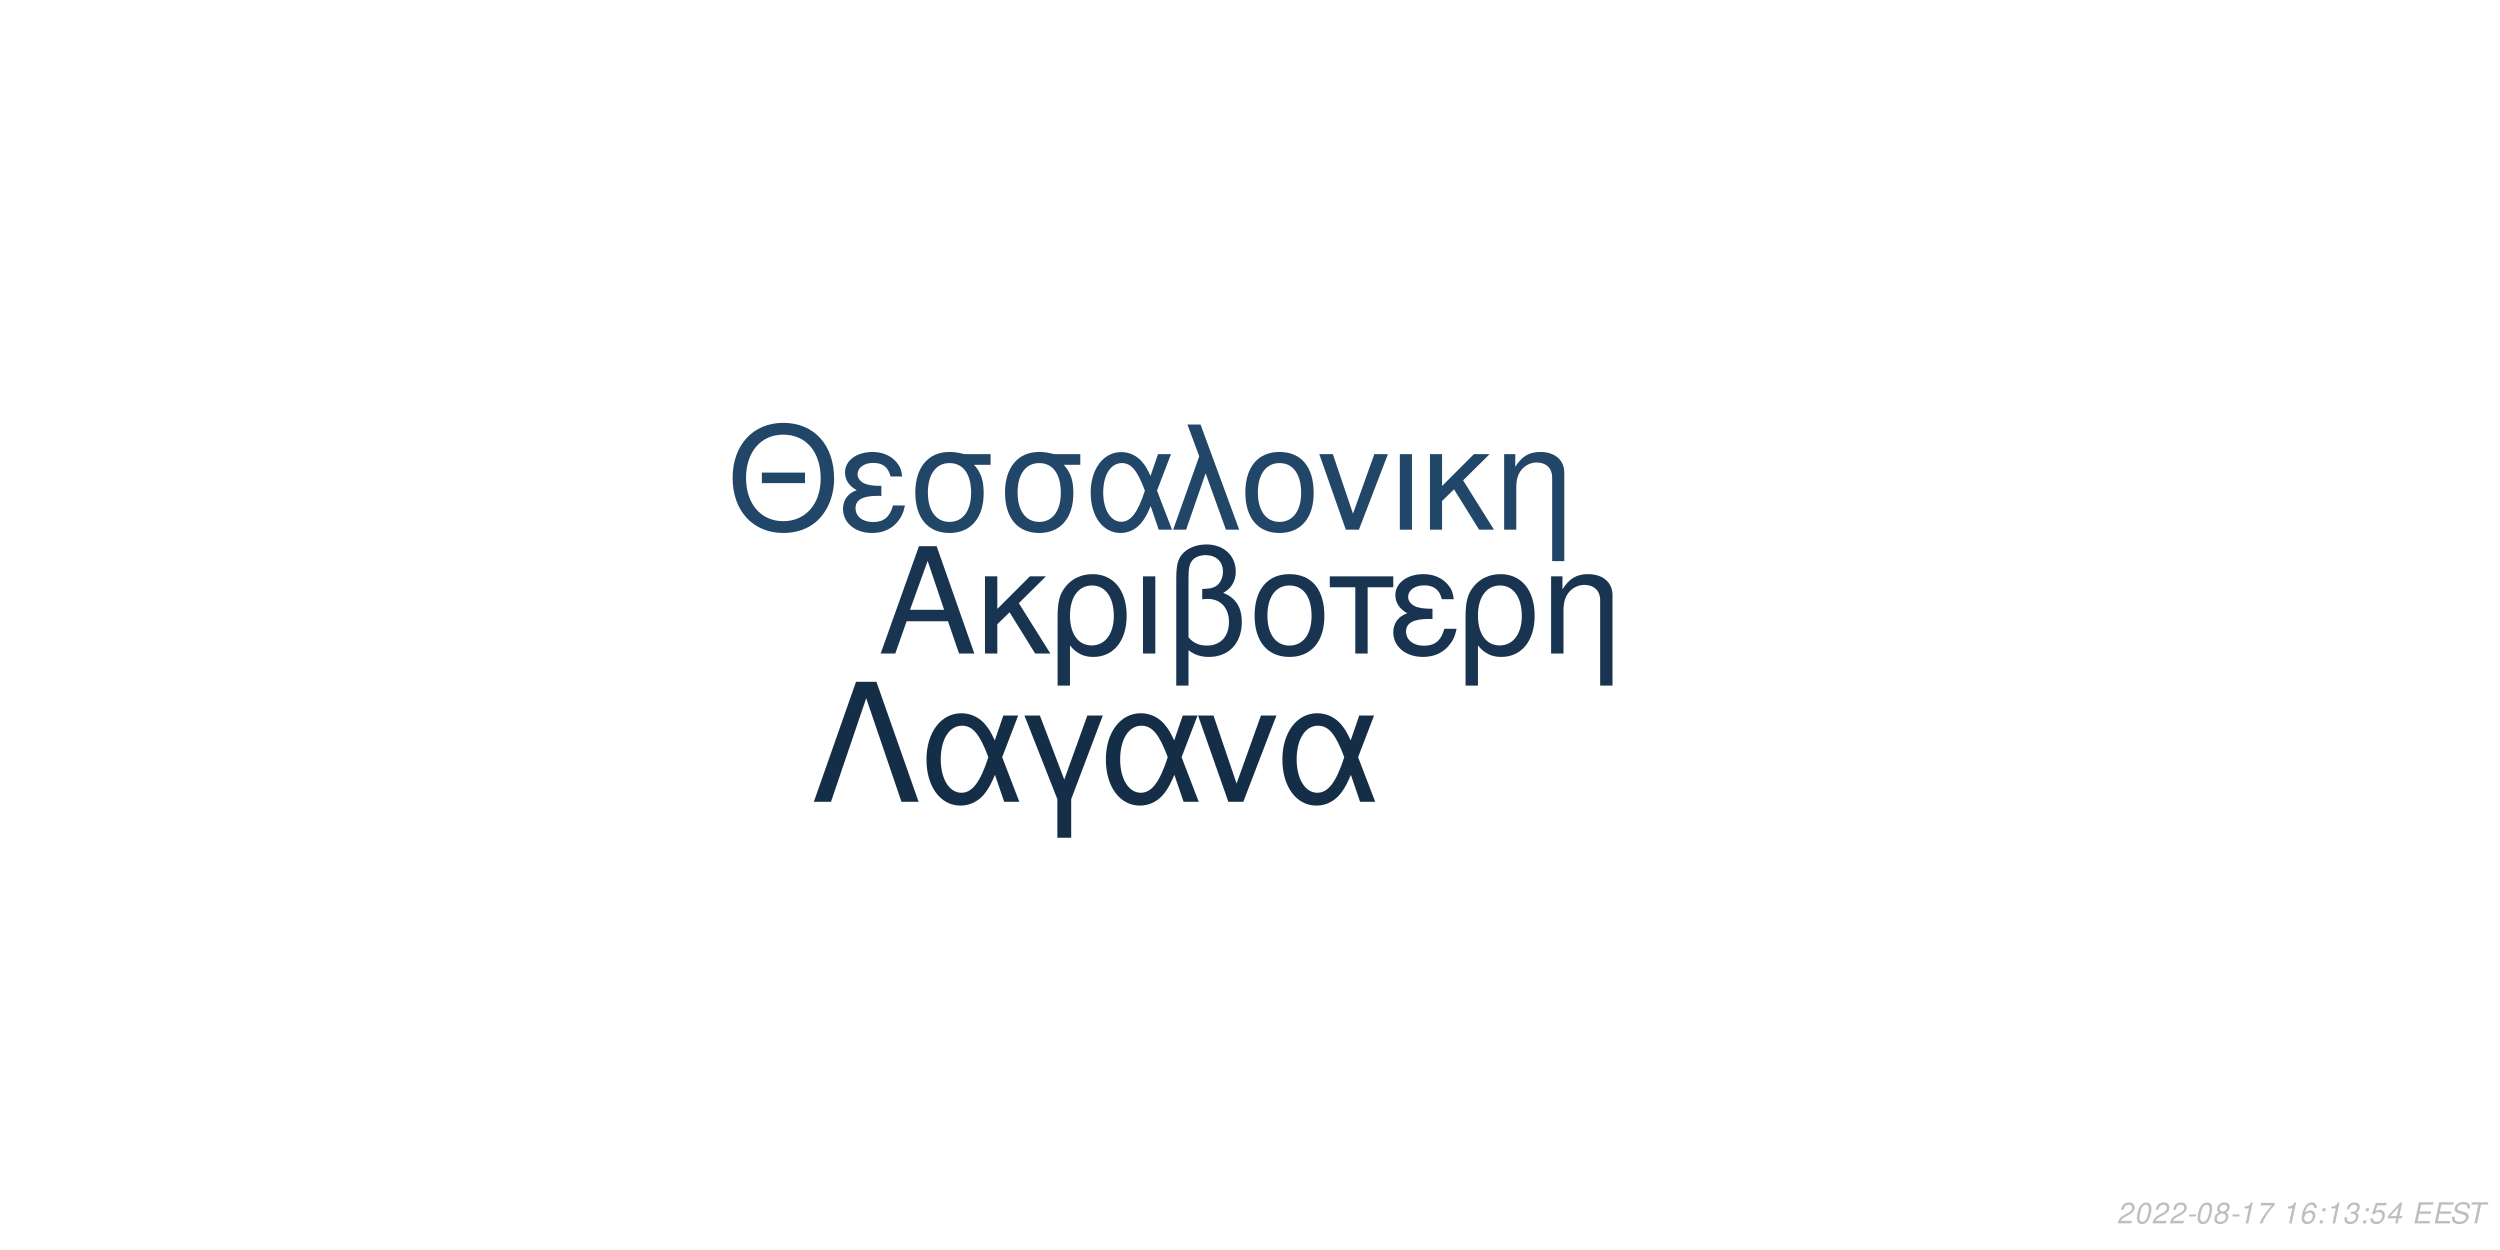
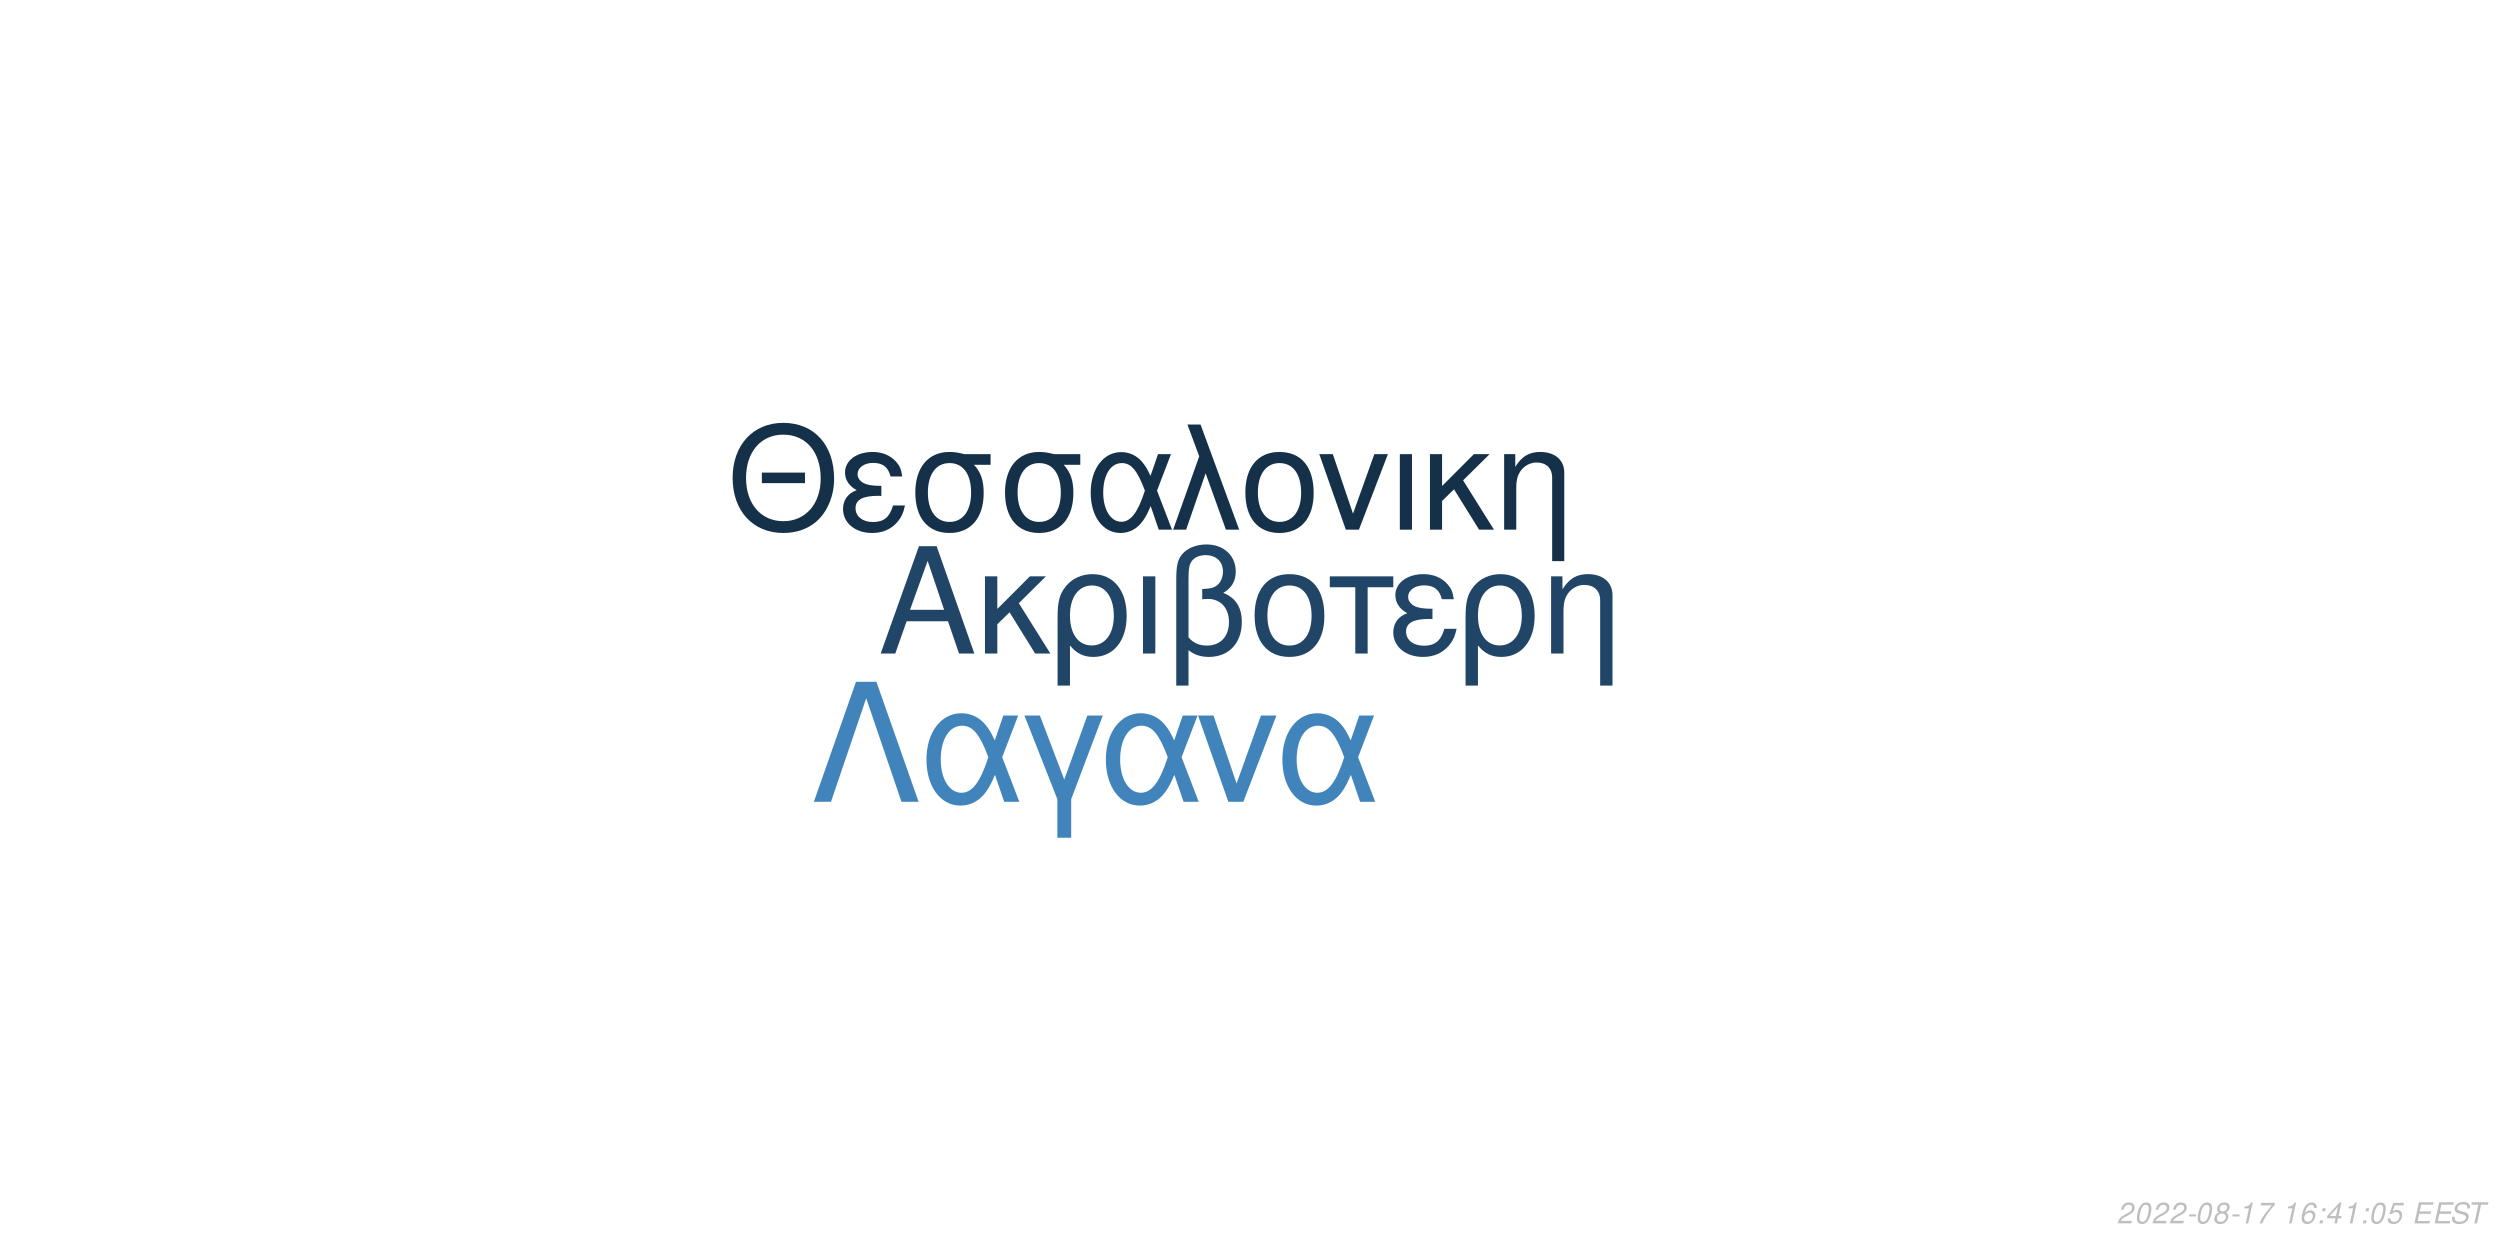
<svg xmlns="http://www.w3.org/2000/svg" xmlns:xlink="http://www.w3.org/1999/xlink" width="864pt" height="432pt" viewBox="0 0 864 432" version="1.1">
  <defs>
    <g>
      <symbol overflow="visible" id="glyph0-0">
        <path style="stroke:none;" d="" />
      </symbol>
      <symbol overflow="visible" id="glyph0-1">
        <path style="stroke:none;" d="M 24.125 -11.141 L 27.938 0 L 33.234 0 L 20.203 -37.094 L 14.094 -37.094 L 0.859 0 L 5.906 0 L 9.828 -11.141 Z M 22.797 -15.109 L 11 -15.109 L 17.094 -32.016 Z M 22.797 -15.109 " />
      </symbol>
      <symbol overflow="visible" id="glyph0-2">
        <path style="stroke:none;" d="M 7.172 -15.422 L 7.172 -26.672 L 2.906 -26.672 L 2.906 0 L 7.172 0 L 7.172 -10.125 L 11.406 -14.25 L 20.25 0 L 25.5 0 L 14.609 -17.406 L 23.969 -26.672 L 18.422 -26.672 Z M 7.172 -15.422 " />
      </symbol>
      <symbol overflow="visible" id="glyph0-3">
        <path style="stroke:none;" d="M 3 11.094 L 7.281 11.094 L 7.281 -2.797 C 9.516 -0.047 11.953 1.172 15.375 1.172 C 22.344 1.172 26.875 -4.422 26.875 -13.031 C 26.875 -21.891 22.297 -27.438 15.062 -27.438 C 11.297 -27.438 7.984 -25.906 5.797 -23.156 C 3.672 -20.516 3 -17.969 3 -12.359 Z M 14.906 -23.516 C 19.547 -23.516 22.438 -19.438 22.438 -12.922 C 22.438 -6.812 19.391 -2.797 14.812 -2.797 C 10.172 -2.797 7.281 -6.766 7.281 -13.125 C 7.281 -19.484 10.234 -23.516 14.906 -23.516 Z M 14.906 -23.516 " />
      </symbol>
      <symbol overflow="visible" id="glyph0-4">
        <path style="stroke:none;" d="M 3.516 0 L 7.781 0 L 7.781 -26.672 L 3.516 -26.672 Z M 3.516 0 " />
      </symbol>
      <symbol overflow="visible" id="glyph0-5">
        <path style="stroke:none;" d="M 4.016 11.094 L 8.25 11.094 L 8.25 -1.172 C 10.172 0.406 12.422 1.172 15.312 1.172 C 22.188 1.172 26.672 -3.609 26.672 -10.891 C 26.672 -15.984 24.578 -19.234 20.25 -20.969 C 23.109 -22.547 24.578 -25.031 24.578 -28.344 C 24.578 -33.844 20.406 -37.703 14.453 -37.703 C 10.938 -37.703 7.734 -36.391 6 -34.25 C 4.484 -32.422 4.016 -30.328 4.016 -25.391 Z M 8.25 -25.656 C 8.25 -29.359 8.5 -30.844 9.469 -32.062 C 10.375 -33.281 12.156 -34 14.094 -34 C 17.812 -34 20.156 -31.812 20.156 -28.297 C 20.156 -25.953 18.984 -23.812 17.297 -23.047 C 16.281 -22.547 15.469 -22.438 12.984 -22.297 L 12.984 -18.781 C 13.734 -18.828 14.344 -18.875 14.969 -18.875 C 19.344 -18.875 22.234 -15.719 22.234 -10.891 C 22.234 -5.906 19.281 -2.75 14.656 -2.75 C 11.953 -2.75 9.922 -3.609 8.25 -5.594 Z M 8.25 -25.656 " />
      </symbol>
      <symbol overflow="visible" id="glyph0-6">
        <path style="stroke:none;" d="M 14.094 -27.438 C 6.562 -27.438 2.094 -22.094 2.094 -13.125 C 2.094 -4.125 6.562 1.172 14.141 1.172 C 21.672 1.172 26.203 -4.172 26.203 -12.922 C 26.203 -22.188 21.828 -27.438 14.094 -27.438 Z M 14.141 -23.516 C 18.938 -23.516 21.781 -19.594 21.781 -12.984 C 21.781 -6.672 18.828 -2.75 14.141 -2.75 C 9.422 -2.75 6.516 -6.672 6.516 -13.125 C 6.516 -19.594 9.422 -23.516 14.141 -23.516 Z M 14.141 -23.516 " />
      </symbol>
      <symbol overflow="visible" id="glyph0-7">
        <path style="stroke:none;" d="M 7.891 0 L 12.156 0 L 12.156 -22.906 L 21.016 -22.906 L 21.016 -26.672 L -0.922 -26.672 L -0.922 -22.906 L 7.891 -22.906 Z M 7.891 0 " />
      </symbol>
      <symbol overflow="visible" id="glyph0-8">
        <path style="stroke:none;" d="M 14.562 -15.469 C 11.344 -15.469 9.562 -15.781 8.297 -16.438 C 6.922 -17.203 6.156 -18.328 6.156 -19.547 C 6.156 -21.891 8.453 -23.562 11.656 -23.562 C 15.062 -23.562 16.953 -22.094 17.812 -18.781 L 21.938 -18.781 C 21.578 -21.266 21.062 -22.5 19.797 -23.922 C 17.812 -26.203 14.906 -27.438 11.453 -27.438 C 5.797 -27.438 1.734 -24.375 1.734 -20.203 C 1.734 -17.609 3.156 -15.375 5.859 -13.938 C 2.797 -12.875 1.016 -10.484 1.016 -7.328 C 1.016 -2.391 5.297 1.172 11.25 1.172 C 14.969 1.172 17.906 -0.109 20.156 -2.641 C 21.578 -4.328 22.297 -5.797 22.906 -8.547 L 18.672 -8.547 C 17.5 -4.422 15.422 -2.703 11.609 -2.703 C 7.938 -2.703 5.438 -4.688 5.438 -7.578 C 5.438 -10.578 7.938 -11.953 13.484 -11.953 C 13.641 -11.953 14.094 -11.953 14.562 -11.906 Z M 14.562 -15.469 " />
      </symbol>
      <symbol overflow="visible" id="glyph0-9">
        <path style="stroke:none;" d="M 3.562 -26.672 L 3.562 0 L 7.844 0 L 7.844 -14.703 C 7.844 -17.906 8.5 -19.891 10.031 -21.531 C 11.406 -22.953 13.188 -23.719 15.062 -23.719 C 18.375 -23.719 20.516 -21.672 20.516 -18.469 L 20.516 11.094 L 24.781 11.094 L 24.781 -20.156 C 24.781 -24.578 21.469 -27.438 16.328 -27.438 C 12.359 -27.438 9.828 -25.906 7.484 -22.188 L 7.484 -26.672 Z M 3.562 -26.672 " />
      </symbol>
      <symbol overflow="visible" id="glyph1-0">
        <path style="stroke:none;" d="" />
      </symbol>
      <symbol overflow="visible" id="glyph1-1">
        <path style="stroke:none;" d="M 26.859 -19.734 L 11.953 -19.734 L 11.953 -16.094 L 26.859 -16.094 Z M 19.328 -36.922 C 8.922 -36.922 1.844 -29.25 1.844 -17.891 C 1.844 -6.484 8.875 1.141 19.391 1.141 C 23.812 1.141 27.703 -0.203 30.641 -2.688 C 34.578 -6.031 36.922 -11.656 36.922 -17.594 C 36.922 -29.297 30 -36.922 19.328 -36.922 Z M 19.328 -32.844 C 27.203 -32.844 32.281 -26.906 32.281 -17.688 C 32.281 -8.922 27.062 -2.938 19.391 -2.938 C 11.609 -2.938 6.484 -8.922 6.484 -17.891 C 6.484 -26.859 11.609 -32.844 19.328 -32.844 Z M 19.328 -32.844 " />
      </symbol>
      <symbol overflow="visible" id="glyph1-2">
        <path style="stroke:none;" d="M 14.25 -15.141 C 11.109 -15.141 9.375 -15.453 8.125 -16.094 C 6.781 -16.844 6.031 -17.938 6.031 -19.141 C 6.031 -21.422 8.266 -23.078 11.406 -23.078 C 14.75 -23.078 16.594 -21.625 17.438 -18.391 L 21.469 -18.391 C 21.125 -20.828 20.625 -22.031 19.391 -23.422 C 17.438 -25.656 14.594 -26.859 11.219 -26.859 C 5.688 -26.859 1.688 -23.875 1.688 -19.781 C 1.688 -17.234 3.094 -15.047 5.734 -13.656 C 2.734 -12.609 1 -10.266 1 -7.172 C 1 -2.344 5.188 1.141 11.016 1.141 C 14.656 1.141 17.547 -0.094 19.734 -2.594 C 21.125 -4.234 21.828 -5.688 22.422 -8.375 L 18.281 -8.375 C 17.141 -4.328 15.094 -2.641 11.359 -2.641 C 7.766 -2.641 5.328 -4.578 5.328 -7.422 C 5.328 -10.359 7.766 -11.703 13.203 -11.703 C 13.359 -11.703 13.797 -11.703 14.25 -11.656 Z M 14.25 -15.141 " />
      </symbol>
      <symbol overflow="visible" id="glyph1-3">
        <path style="stroke:none;" d="M 29 -26.109 L 19.938 -26.109 C 17.594 -26.703 16.438 -26.859 14.703 -26.859 C 7.469 -26.859 2.984 -21.469 2.984 -12.859 C 2.984 -4.031 7.375 1.141 14.797 1.141 C 22.172 1.141 26.609 -4.078 26.609 -12.656 C 26.609 -17.047 25.656 -19.828 23.266 -22.422 L 29 -22.422 Z M 14.797 -23.016 C 19.531 -23.016 22.266 -19.234 22.266 -12.75 C 22.266 -6.531 19.438 -2.688 14.797 -2.688 C 10.172 -2.688 7.328 -6.531 7.328 -12.859 C 7.328 -19.188 10.172 -23.016 14.797 -23.016 Z M 14.797 -23.016 " />
      </symbol>
      <symbol overflow="visible" id="glyph1-4">
        <path style="stroke:none;" d="M 29.344 -26.109 L 24.859 -26.109 L 22.266 -18.578 C 21.125 -21.031 20.484 -22.125 19.328 -23.469 C 17.547 -25.609 14.906 -26.812 12.156 -26.812 C 5.984 -26.812 1.594 -20.984 1.594 -12.812 C 1.594 -4.578 5.828 1.141 11.906 1.141 C 14.953 1.141 17.734 -0.344 19.625 -3.047 C 20.672 -4.531 21.281 -5.688 22.328 -8.172 L 25.109 0 L 29.703 0 L 24.516 -13.5 Z M 20.328 -13.5 C 17.891 -5.922 15.453 -2.734 12.156 -2.734 C 8.516 -2.734 5.922 -6.922 5.922 -12.812 C 5.922 -18.938 8.516 -23.016 12.359 -23.016 C 15.594 -23.016 17.688 -20.531 20.328 -13.5 Z M 20.328 -13.5 " />
      </symbol>
      <symbol overflow="visible" id="glyph1-5">
        <path style="stroke:none;" d="M 1.094 0 L 5.578 0 L 12.312 -19.484 L 19.328 0 L 23.922 0 L 10.562 -36.328 L 6.031 -36.328 L 10.109 -25.359 Z M 1.094 0 " />
      </symbol>
      <symbol overflow="visible" id="glyph1-6">
        <path style="stroke:none;" d="M 13.797 -26.859 C 6.422 -26.859 2.047 -21.625 2.047 -12.859 C 2.047 -4.031 6.422 1.141 13.859 1.141 C 21.234 1.141 25.656 -4.078 25.656 -12.656 C 25.656 -21.719 21.375 -26.859 13.797 -26.859 Z M 13.859 -23.016 C 18.531 -23.016 21.328 -19.188 21.328 -12.703 C 21.328 -6.531 18.438 -2.688 13.859 -2.688 C 9.219 -2.688 6.375 -6.531 6.375 -12.859 C 6.375 -19.188 9.219 -23.016 13.859 -23.016 Z M 13.859 -23.016 " />
      </symbol>
      <symbol overflow="visible" id="glyph1-7">
        <path style="stroke:none;" d="M 14.297 0 L 24.312 -26.109 L 19.625 -26.109 L 12.25 -5.531 L 5.281 -26.109 L 0.594 -26.109 L 9.766 0 Z M 14.297 0 " />
      </symbol>
      <symbol overflow="visible" id="glyph1-8">
        <path style="stroke:none;" d="M 3.438 0 L 7.625 0 L 7.625 -26.109 L 3.438 -26.109 Z M 3.438 0 " />
      </symbol>
      <symbol overflow="visible" id="glyph1-9">
        <path style="stroke:none;" d="M 7.031 -15.094 L 7.031 -26.109 L 2.844 -26.109 L 2.844 0 L 7.031 0 L 7.031 -9.922 L 11.156 -13.953 L 19.828 0 L 24.969 0 L 14.297 -17.047 L 23.469 -26.109 L 18.031 -26.109 Z M 7.031 -15.094 " />
      </symbol>
      <symbol overflow="visible" id="glyph1-10">
        <path style="stroke:none;" d="M 3.484 -26.109 L 3.484 0 L 7.672 0 L 7.672 -14.406 C 7.672 -17.547 8.328 -19.484 9.812 -21.078 C 11.156 -22.469 12.906 -23.219 14.75 -23.219 C 17.984 -23.219 20.078 -21.234 20.078 -18.094 L 20.078 10.859 L 24.266 10.859 L 24.266 -19.734 C 24.266 -24.062 21.031 -26.859 16 -26.859 C 12.109 -26.859 9.609 -25.359 7.328 -21.719 L 7.328 -26.109 Z M 3.484 -26.109 " />
      </symbol>
      <symbol overflow="visible" id="glyph2-0">
        <path style="stroke:none;" d="" />
      </symbol>
      <symbol overflow="visible" id="glyph2-1">
        <path style="stroke:none;" d="M 22.531 -41.484 L 15.484 -41.484 L 0.906 0 L 6.828 0 L 19 -35.797 L 31.188 0 L 37.109 0 Z M 22.531 -41.484 " />
      </symbol>
      <symbol overflow="visible" id="glyph2-2">
        <path style="stroke:none;" d="M 33.516 -29.812 L 28.391 -29.812 L 25.438 -21.219 C 24.125 -24.016 23.391 -25.266 22.078 -26.797 C 20.031 -29.25 17.016 -30.609 13.891 -30.609 C 6.828 -30.609 1.828 -23.953 1.828 -14.625 C 1.828 -5.234 6.656 1.312 13.594 1.312 C 17.078 1.312 20.266 -0.391 22.422 -3.469 C 23.609 -5.172 24.297 -6.484 25.5 -9.328 L 28.688 0 L 33.922 0 L 28 -15.422 Z M 23.219 -15.422 C 20.422 -6.766 17.641 -3.125 13.891 -3.125 C 9.734 -3.125 6.766 -7.906 6.766 -14.625 C 6.766 -21.625 9.734 -26.297 14.109 -26.297 C 17.812 -26.297 20.203 -23.453 23.219 -15.422 Z M 23.219 -15.422 " />
      </symbol>
      <symbol overflow="visible" id="glyph2-3">
        <path style="stroke:none;" d="M 12.062 12.406 L 16.844 12.406 L 16.844 -0.906 L 27.766 -29.812 L 22.422 -29.812 L 14.453 -7.688 L 6.031 -29.812 L 0.688 -29.812 L 12.062 -0.906 Z M 12.062 12.406 " />
      </symbol>
      <symbol overflow="visible" id="glyph2-4">
        <path style="stroke:none;" d="M 16.328 0 L 27.766 -29.812 L 22.422 -29.812 L 14 -6.312 L 6.031 -29.812 L 0.688 -29.812 L 11.156 0 Z M 16.328 0 " />
      </symbol>
      <symbol overflow="visible" id="glyph3-0">
        <path style="stroke:none;" d="" />
      </symbol>
      <symbol overflow="visible" id="glyph3-1">
        <path style="stroke:none;" d="M 5.234 -0.875 L 1.469 -0.875 C 1.641 -1.375 2.203 -1.891 3.109 -2.344 L 4.234 -2.938 C 5.562 -3.625 6.219 -4.469 6.219 -5.484 C 6.219 -5.938 6.062 -6.359 5.797 -6.656 C 5.469 -7.047 4.984 -7.234 4.312 -7.234 C 2.766 -7.234 1.891 -6.453 1.484 -4.734 L 2.375 -4.734 C 2.484 -5.188 2.609 -5.484 2.797 -5.75 C 3.094 -6.203 3.609 -6.453 4.188 -6.453 C 4.891 -6.453 5.344 -6.031 5.344 -5.375 C 5.344 -4.703 4.859 -4.094 4.016 -3.656 L 2.984 -3.125 C 1.234 -2.188 0.797 -1.656 0.344 -0.016 L 5.047 -0.016 Z M 5.234 -0.875 " />
      </symbol>
      <symbol overflow="visible" id="glyph3-2">
        <path style="stroke:none;" d="M 4.203 -7.234 C 3.375 -7.234 2.688 -6.812 2.125 -5.984 C 1.484 -5.047 0.984 -3.188 0.984 -1.734 C 0.984 -1.109 1.172 -0.562 1.484 -0.266 C 1.797 0.047 2.281 0.234 2.766 0.234 C 3.625 0.234 4.281 -0.156 4.859 -1.016 C 5.516 -1.953 6 -3.797 6 -5.266 C 6 -6.5 5.328 -7.234 4.203 -7.234 Z M 4.094 -6.453 C 4.734 -6.453 5.125 -5.984 5.125 -5.156 C 5.125 -4.203 4.781 -2.625 4.406 -1.812 C 3.984 -0.938 3.516 -0.547 2.875 -0.547 C 2.25 -0.547 1.875 -1.031 1.875 -1.828 C 1.875 -2.797 2.203 -4.344 2.594 -5.203 C 2.984 -6.047 3.453 -6.453 4.094 -6.453 Z M 4.094 -6.453 " />
      </symbol>
      <symbol overflow="visible" id="glyph3-3">
        <path style="stroke:none;" d="M 3.516 -3.125 L 1.125 -3.125 L 0.969 -2.406 L 3.359 -2.406 Z M 3.516 -3.125 " />
      </symbol>
      <symbol overflow="visible" id="glyph3-4">
        <path style="stroke:none;" d="M 4.766 -3.797 C 5.078 -3.969 5.234 -4.078 5.438 -4.234 C 5.812 -4.594 6.062 -5.172 6.062 -5.734 C 6.062 -6.625 5.344 -7.234 4.266 -7.234 C 2.812 -7.234 1.703 -6.219 1.703 -4.875 C 1.703 -4.406 1.875 -4.125 2.359 -3.812 C 1.297 -3.312 0.75 -2.516 0.75 -1.469 C 0.75 -0.438 1.547 0.234 2.812 0.234 C 3.656 0.234 4.359 -0.094 4.938 -0.734 C 5.359 -1.234 5.609 -1.859 5.609 -2.438 C 5.609 -3.047 5.312 -3.516 4.766 -3.797 Z M 4.109 -6.453 C 4.797 -6.453 5.188 -6.125 5.188 -5.578 C 5.188 -5.266 5.062 -4.922 4.859 -4.672 C 4.562 -4.312 4.188 -4.156 3.656 -4.156 C 2.984 -4.156 2.594 -4.453 2.594 -4.984 C 2.594 -5.859 3.203 -6.453 4.109 -6.453 Z M 3.453 -3.406 C 4.234 -3.406 4.734 -2.984 4.734 -2.312 C 4.734 -1.312 3.922 -0.547 2.875 -0.547 C 2.125 -0.547 1.625 -0.969 1.625 -1.625 C 1.625 -2.609 2.438 -3.406 3.453 -3.406 Z M 3.453 -3.406 " />
      </symbol>
      <symbol overflow="visible" id="glyph3-5">
        <path style="stroke:none;" d="M 3.703 -5.188 L 2.594 0 L 3.469 0 L 5.016 -7.234 L 4.438 -7.234 C 3.906 -6.156 3.688 -6.016 2.234 -5.812 L 2.109 -5.188 Z M 3.703 -5.188 " />
      </symbol>
      <symbol overflow="visible" id="glyph3-6">
        <path style="stroke:none;" d="M 6.703 -7.094 L 1.953 -7.094 L 1.766 -6.219 L 5.594 -6.219 C 3.344 -3.688 2.266 -2.109 1.375 0 L 2.344 0 C 3.031 -1.906 4.828 -4.594 6.547 -6.281 Z M 6.703 -7.094 " />
      </symbol>
      <symbol overflow="visible" id="glyph3-7">
        <path style="stroke:none;" d="" />
      </symbol>
      <symbol overflow="visible" id="glyph3-8">
        <path style="stroke:none;" d="M 6.125 -5.344 L 6.141 -5.625 C 6.141 -6.609 5.453 -7.234 4.391 -7.234 C 3.438 -7.234 2.641 -6.719 2.016 -5.703 C 1.422 -4.781 0.938 -2.953 0.938 -1.688 C 0.938 -0.516 1.688 0.234 2.859 0.234 C 3.703 0.234 4.438 -0.156 5 -0.875 C 5.406 -1.422 5.672 -2.156 5.672 -2.766 C 5.672 -3.812 4.969 -4.5 3.906 -4.5 C 3.234 -4.5 2.672 -4.234 2.094 -3.625 C 2.406 -5.375 3.234 -6.453 4.25 -6.453 C 4.703 -6.453 5.062 -6.234 5.172 -5.844 C 5.203 -5.719 5.234 -5.578 5.25 -5.344 Z M 3.656 -3.734 C 4.344 -3.734 4.797 -3.281 4.797 -2.625 C 4.797 -1.469 3.984 -0.547 2.984 -0.547 C 2.297 -0.547 1.812 -1.047 1.812 -1.766 C 1.812 -2.859 2.625 -3.734 3.656 -3.734 Z M 3.656 -3.734 " />
      </symbol>
      <symbol overflow="visible" id="glyph3-9">
        <path style="stroke:none;" d="M 2.359 -1.031 L 1.312 -1.031 L 1.094 0 L 2.141 0 Z M 3.266 -5.234 L 2.219 -5.234 L 2 -4.203 L 3.047 -4.203 Z M 3.266 -5.234 " />
      </symbol>
      <symbol overflow="visible" id="glyph3-10">
-         <path style="stroke:none;" d="M 2.922 -3.312 C 3.125 -3.344 3.234 -3.344 3.375 -3.344 C 4.203 -3.344 4.688 -3 4.688 -2.406 C 4.688 -1.312 3.906 -0.547 2.781 -0.547 C 2.047 -0.547 1.594 -0.938 1.594 -1.562 C 1.594 -1.719 1.609 -1.844 1.656 -2.094 L 0.766 -2.094 C 0.734 -1.797 0.719 -1.641 0.719 -1.469 C 0.719 -0.375 1.406 0.234 2.641 0.234 C 3.547 0.234 4.297 -0.078 4.812 -0.656 C 5.266 -1.156 5.562 -1.875 5.562 -2.547 C 5.562 -3.125 5.344 -3.453 4.797 -3.734 C 5.641 -4.234 6.016 -4.844 6.016 -5.734 C 6.016 -6.656 5.312 -7.234 4.203 -7.234 C 3.375 -7.234 2.672 -6.938 2.188 -6.375 C 1.891 -6.031 1.703 -5.641 1.516 -4.906 L 2.391 -4.906 C 2.5 -5.359 2.594 -5.594 2.734 -5.812 C 3.047 -6.234 3.516 -6.453 4.078 -6.453 C 4.734 -6.453 5.141 -6.125 5.141 -5.578 C 5.141 -5.188 5.016 -4.797 4.797 -4.547 C 4.516 -4.234 4 -4.062 3.266 -4.062 L 3.078 -4.062 Z M 2.922 -3.312 " />
+         <path style="stroke:none;" d="M 3.625 -1.75 L 3.266 0 L 4.141 0 L 4.516 -1.75 L 5.562 -1.75 L 5.734 -2.531 L 4.688 -2.531 L 5.688 -7.234 L 5.016 -7.234 L 0.844 -2.672 L 0.641 -1.75 Z M 3.797 -2.531 L 1.594 -2.531 L 4.469 -5.703 Z M 3.797 -2.531 " />
      </symbol>
      <symbol overflow="visible" id="glyph3-11">
        <path style="stroke:none;" d="M 6.297 -7.094 L 2.594 -7.094 L 1.234 -3.234 L 2.047 -3.234 C 2.656 -3.766 2.938 -3.906 3.531 -3.906 C 4.328 -3.906 4.797 -3.453 4.797 -2.688 C 4.797 -1.438 3.969 -0.547 2.828 -0.547 C 2.031 -0.547 1.609 -0.938 1.578 -1.734 L 0.703 -1.734 L 0.703 -1.516 C 0.703 -0.938 0.844 -0.547 1.188 -0.266 C 1.562 0.062 2.078 0.234 2.703 0.234 C 3.656 0.234 4.391 -0.156 4.984 -0.922 C 5.422 -1.5 5.672 -2.234 5.672 -2.953 C 5.672 -4 4.938 -4.672 3.812 -4.672 C 3.328 -4.672 2.906 -4.547 2.406 -4.234 L 3.109 -6.219 L 6.109 -6.219 Z M 6.297 -7.094 " />
      </symbol>
      <symbol overflow="visible" id="glyph3-12">
-         <path style="stroke:none;" d="M 3.625 -1.75 L 3.266 0 L 4.141 0 L 4.516 -1.75 L 5.562 -1.75 L 5.734 -2.531 L 4.688 -2.531 L 5.688 -7.234 L 5.016 -7.234 L 0.844 -2.672 L 0.641 -1.75 Z M 3.797 -2.531 L 1.594 -2.531 L 4.469 -5.703 Z M 3.797 -2.531 " />
+         <path style="stroke:none;" d="M 2.547 -3.312 L 6.5 -3.312 L 6.688 -4.141 L 2.719 -4.141 L 3.219 -6.469 L 7.344 -6.469 L 7.516 -7.297 L 2.453 -7.297 L 0.906 0 L 6.125 0 L 6.297 -0.812 L 2.016 -0.812 Z M 2.547 -3.312 " />
      </symbol>
      <symbol overflow="visible" id="glyph3-13">
-         <path style="stroke:none;" d="M 2.547 -3.312 L 6.5 -3.312 L 6.688 -4.141 L 2.719 -4.141 L 3.219 -6.469 L 7.344 -6.469 L 7.516 -7.297 L 2.453 -7.297 L 0.906 0 L 6.125 0 L 6.297 -0.812 L 2.016 -0.812 Z M 2.547 -3.312 " />
+         <path style="stroke:none;" d="M 7.062 -5.156 C 7.125 -5.438 7.141 -5.562 7.141 -5.703 C 7.141 -6.156 6.938 -6.594 6.594 -6.891 C 6.188 -7.25 5.656 -7.406 4.875 -7.406 C 3.844 -7.406 3.047 -7.125 2.5 -6.562 C 2.094 -6.141 1.781 -5.438 1.781 -4.922 C 1.781 -4.297 2.219 -3.766 2.891 -3.562 L 4.594 -3.094 C 5.406 -2.859 5.734 -2.578 5.734 -2.094 C 5.734 -1.781 5.547 -1.406 5.266 -1.141 C 4.844 -0.766 4.266 -0.578 3.453 -0.578 C 2.328 -0.578 1.812 -0.984 1.812 -1.906 C 1.812 -2.047 1.812 -2.125 1.844 -2.312 L 0.984 -2.312 C 0.906 -2.062 0.891 -1.906 0.891 -1.688 C 0.891 -0.484 1.797 0.234 3.297 0.234 C 4.359 0.234 5.234 -0.062 5.812 -0.609 C 6.344 -1.078 6.688 -1.797 6.688 -2.375 C 6.688 -2.641 6.609 -2.906 6.453 -3.156 C 6.234 -3.5 5.938 -3.703 5.469 -3.828 L 3.75 -4.312 C 2.984 -4.547 2.734 -4.734 2.734 -5.188 C 2.734 -5.547 2.875 -5.844 3.188 -6.109 C 3.547 -6.438 4.031 -6.594 4.703 -6.594 C 5.266 -6.594 5.688 -6.484 5.906 -6.297 C 6.094 -6.125 6.219 -5.797 6.219 -5.516 C 6.219 -5.422 6.203 -5.344 6.188 -5.156 Z M 7.062 -5.156 " />
      </symbol>
      <symbol overflow="visible" id="glyph3-14">
-         <path style="stroke:none;" d="M 7.062 -5.156 C 7.125 -5.438 7.141 -5.562 7.141 -5.703 C 7.141 -6.156 6.938 -6.594 6.594 -6.891 C 6.188 -7.25 5.656 -7.406 4.875 -7.406 C 3.844 -7.406 3.047 -7.125 2.5 -6.562 C 2.094 -6.141 1.781 -5.438 1.781 -4.922 C 1.781 -4.297 2.219 -3.766 2.891 -3.562 L 4.594 -3.094 C 5.406 -2.859 5.734 -2.578 5.734 -2.094 C 5.734 -1.781 5.547 -1.406 5.266 -1.141 C 4.844 -0.766 4.266 -0.578 3.453 -0.578 C 2.328 -0.578 1.812 -0.984 1.812 -1.906 C 1.812 -2.047 1.812 -2.125 1.844 -2.312 L 0.984 -2.312 C 0.906 -2.062 0.891 -1.906 0.891 -1.688 C 0.891 -0.484 1.797 0.234 3.297 0.234 C 4.359 0.234 5.234 -0.062 5.812 -0.609 C 6.344 -1.078 6.688 -1.797 6.688 -2.375 C 6.688 -2.641 6.609 -2.906 6.453 -3.156 C 6.234 -3.5 5.938 -3.703 5.469 -3.828 L 3.75 -4.312 C 2.984 -4.547 2.734 -4.734 2.734 -5.188 C 2.734 -5.547 2.875 -5.844 3.188 -6.109 C 3.547 -6.438 4.031 -6.594 4.703 -6.594 C 5.266 -6.594 5.688 -6.484 5.906 -6.297 C 6.094 -6.125 6.219 -5.797 6.219 -5.516 C 6.219 -5.422 6.203 -5.344 6.188 -5.156 Z M 7.062 -5.156 " />
-       </symbol>
-       <symbol overflow="visible" id="glyph3-15">
        <path style="stroke:none;" d="M 4.938 -6.469 L 7.312 -6.469 L 7.484 -7.297 L 1.75 -7.297 L 1.578 -6.469 L 3.984 -6.469 L 2.609 0 L 3.547 0 Z M 4.938 -6.469 " />
      </symbol>
    </g>
  </defs>
  <g id="surface1">
    <rect x="0" y="0" width="864" height="432" style="fill:rgb(100%,100%,100%);fill-opacity:1;stroke:none;" />
-     <g style="fill:rgb(9.412%,20.392%,31.373%);fill-opacity:1;">
+     <g style="fill:rgb(12.549%,27.059%,40%);fill-opacity:1;">
      <use xlink:href="#glyph0-1" x="303.5" y="225.861" />
      <use xlink:href="#glyph0-2" x="337.5" y="225.861" />
      <use xlink:href="#glyph0-3" x="362.5" y="225.861" />
      <use xlink:href="#glyph0-4" x="391.5" y="225.861" />
      <use xlink:href="#glyph0-5" x="402.5" y="225.861" />
      <use xlink:href="#glyph0-6" x="431.5" y="225.861" />
      <use xlink:href="#glyph0-7" x="460.5" y="225.861" />
      <use xlink:href="#glyph0-8" x="480.5" y="225.861" />
      <use xlink:href="#glyph0-3" x="503.5" y="225.861" />
      <use xlink:href="#glyph0-9" x="532.5" y="225.861" />
    </g>
-     <g style="fill:rgb(12.941%,27.451%,40.392%);fill-opacity:1;">
+     <g style="fill:rgb(8.235%,18.824%,28.627%);fill-opacity:1;">
      <use xlink:href="#glyph1-1" x="251.348" y="183.058" />
      <use xlink:href="#glyph1-2" x="290.348" y="183.058" />
      <use xlink:href="#glyph1-3" x="313.348" y="183.058" />
      <use xlink:href="#glyph1-3" x="344.348" y="183.058" />
      <use xlink:href="#glyph1-4" x="375.348" y="183.058" />
      <use xlink:href="#glyph1-5" x="404.348" y="183.058" />
      <use xlink:href="#glyph1-6" x="428.348" y="183.058" />
      <use xlink:href="#glyph1-7" x="455.348" y="183.058" />
      <use xlink:href="#glyph1-8" x="480.348" y="183.058" />
      <use xlink:href="#glyph1-9" x="491.348" y="183.058" />
      <use xlink:href="#glyph1-10" x="516.348" y="183.058" />
    </g>
-     <g style="fill:rgb(8.235%,18.039%,28.235%);fill-opacity:1;">
+     <g style="fill:rgb(25.098%,51.765%,73.333%);fill-opacity:1;">
      <use xlink:href="#glyph2-1" x="280.359" y="277.105" />
      <use xlink:href="#glyph2-2" x="318.359" y="277.105" />
      <use xlink:href="#glyph2-3" x="353.359" y="277.105" />
      <use xlink:href="#glyph2-2" x="380.359" y="277.105" />
      <use xlink:href="#glyph2-4" x="413.359" y="277.105" />
      <use xlink:href="#glyph2-2" x="441.359" y="277.105" />
    </g>
    <g style="fill:rgb(74.51%,74.51%,74.51%);fill-opacity:1;">
      <use xlink:href="#glyph3-1" x="731.52" y="422.81" />
      <use xlink:href="#glyph3-2" x="737.52" y="422.81" />
      <use xlink:href="#glyph3-1" x="743.52" y="422.81" />
      <use xlink:href="#glyph3-1" x="749.52" y="422.81" />
      <use xlink:href="#glyph3-3" x="755.52" y="422.81" />
      <use xlink:href="#glyph3-2" x="758.52" y="422.81" />
      <use xlink:href="#glyph3-4" x="764.52" y="422.81" />
      <use xlink:href="#glyph3-3" x="770.52" y="422.81" />
      <use xlink:href="#glyph3-5" x="773.52" y="422.81" />
      <use xlink:href="#glyph3-6" x="779.52" y="422.81" />
      <use xlink:href="#glyph3-7" x="785.52" y="422.81" />
      <use xlink:href="#glyph3-5" x="788.52" y="422.81" />
      <use xlink:href="#glyph3-8" x="794.52" y="422.81" />
      <use xlink:href="#glyph3-9" x="800.52" y="422.81" />
-       <use xlink:href="#glyph3-5" x="803.52" y="422.81" />
-       <use xlink:href="#glyph3-10" x="809.52" y="422.81" />
+       <use xlink:href="#glyph3-10" x="803.52" y="422.81" />
+       <use xlink:href="#glyph3-5" x="809.52" y="422.81" />
      <use xlink:href="#glyph3-9" x="815.52" y="422.81" />
-       <use xlink:href="#glyph3-11" x="818.52" y="422.81" />
-       <use xlink:href="#glyph3-12" x="824.52" y="422.81" />
+       <use xlink:href="#glyph3-2" x="818.52" y="422.81" />
+       <use xlink:href="#glyph3-11" x="824.52" y="422.81" />
      <use xlink:href="#glyph3-7" x="830.52" y="422.81" />
-       <use xlink:href="#glyph3-13" x="833.52" y="422.81" />
-       <use xlink:href="#glyph3-13" x="840.52" y="422.81" />
-       <use xlink:href="#glyph3-14" x="846.52" y="422.81" />
-       <use xlink:href="#glyph3-15" x="852.52" y="422.81" />
+       <use xlink:href="#glyph3-12" x="833.52" y="422.81" />
+       <use xlink:href="#glyph3-12" x="840.52" y="422.81" />
+       <use xlink:href="#glyph3-13" x="846.52" y="422.81" />
+       <use xlink:href="#glyph3-14" x="852.52" y="422.81" />
    </g>
  </g>
</svg>
